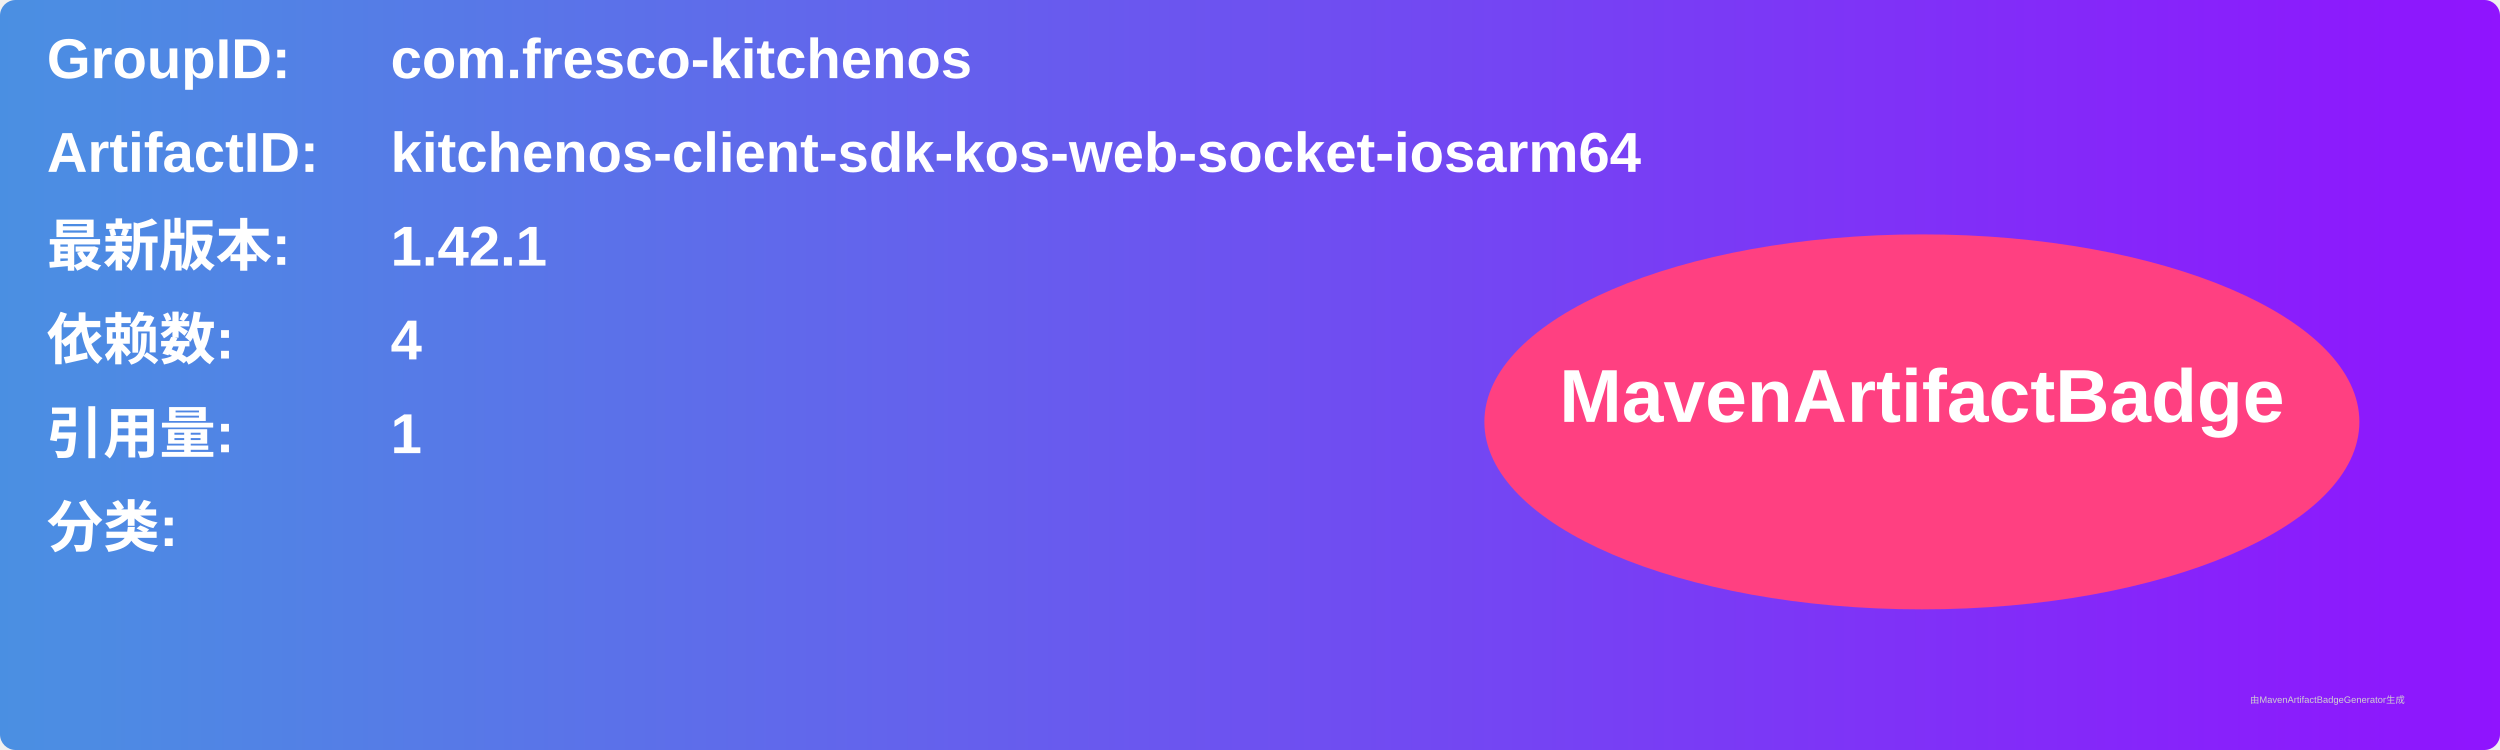
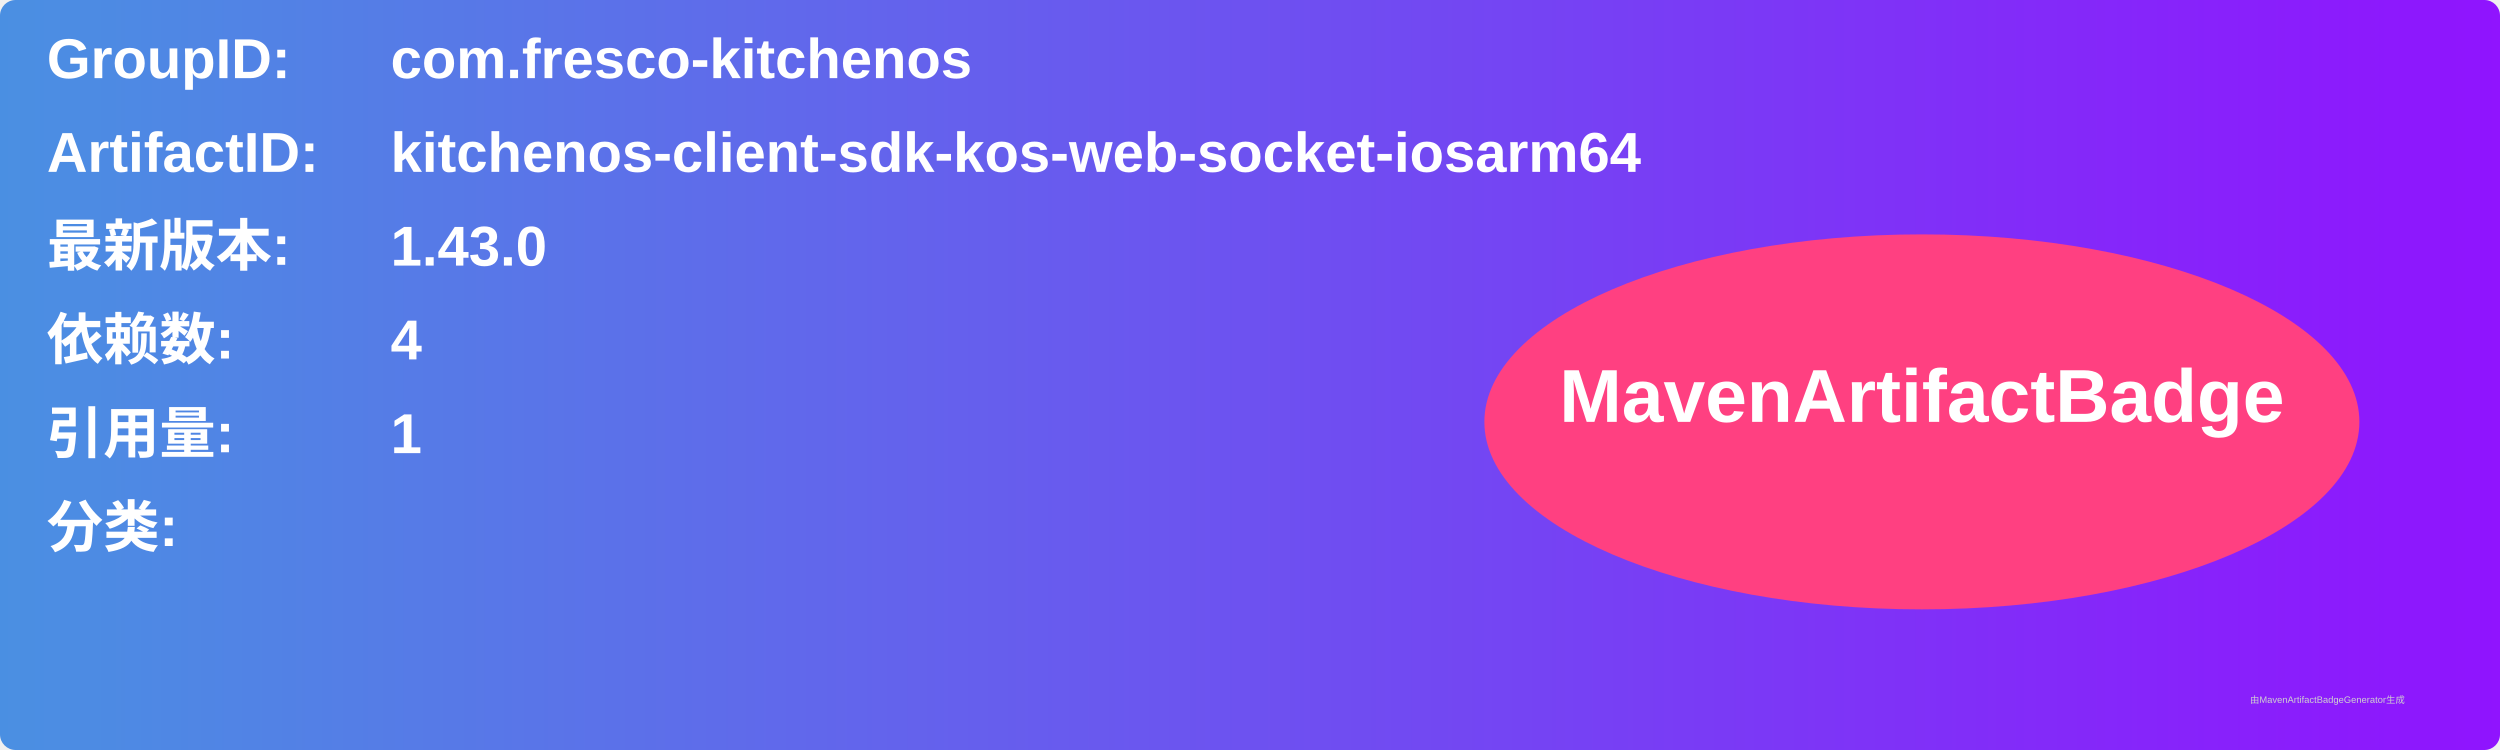
<svg xmlns="http://www.w3.org/2000/svg" width="800" height="240" viewBox="0 0 800 240">
  <linearGradient id="grad" x1="0%" y1="0%" x2="100%" y2="0%">
    <stop offset="0%" stop-color="#4a90e2" />
    <stop offset="100%" stop-color="#9013fe" />
  </linearGradient>
  <rect width="100%" height="100%" rx="5" ry="5" fill="url(#grad)" />
  <g transform="translate(15, 15)">
    <text x="0" y="10" font-family="Arial" font-size="18" fill="white" font-weight="bold" width="260">GroupID:</text>
    <text x="110" y="10" font-family="Arial" font-size="18" fill="white" font-weight="bold" width="460">com.fresco-kitchenos</text>
    <text x="0" y="40" font-family="Arial" font-size="18" fill="white" font-weight="bold" width="260">ArtifactID:</text>
    <text x="110" y="40" font-family="Arial" font-size="18" fill="white" font-weight="bold" width="460">kitchenos-client-sdk-kos-web-socket-iosarm64</text>
    <text x="0" y="70" font-family="Arial" font-size="18" fill="white" font-weight="bold">最新版本:</text>
    <text x="110" y="70" font-family="Arial" font-size="18" fill="white" font-weight="bold">
-       <tspan font-weight="bold">1.42.1</tspan>
+       <tspan font-weight="bold">1.43.0</tspan>
    </text>
    <text x="0" y="100" font-family="Arial" font-size="18" fill="white" font-weight="bold">依赖数: </text>
    <text x="110" y="100" font-family="Arial" font-size="18" fill="white">
      <tspan font-weight="bold">4</tspan>
    </text>
    <text x="0" y="130" font-family="Arial" font-size="18" fill="white" font-weight="bold">引用量: </text>
    <text x="110" y="130" font-family="Arial" font-size="18" fill="white">
      <tspan font-weight="bold">1</tspan>
    </text>
    <text x="0" y="160" font-family="Arial" font-size="18" fill="white" font-weight="bold">分类:</text>
    <text x="10" y="190" font-family="Arial" font-size="10" fill="white">
      <tspan font-weight="bold" />
    </text>
    <ellipse cx="600" cy="120" rx="140" ry="60" fill="#ff4081" />
    <text x="600" y="120" text-anchor="middle" font-family="Arial" font-size="24" fill="white" font-weight="bold">MavenArtifactBadge</text>
  </g>
  <text x="720" y="225" font-family="Arial" font-size="3" fill="#d0d0d0">由MavenArtifactBadgeGenerator生成</text>
</svg>
